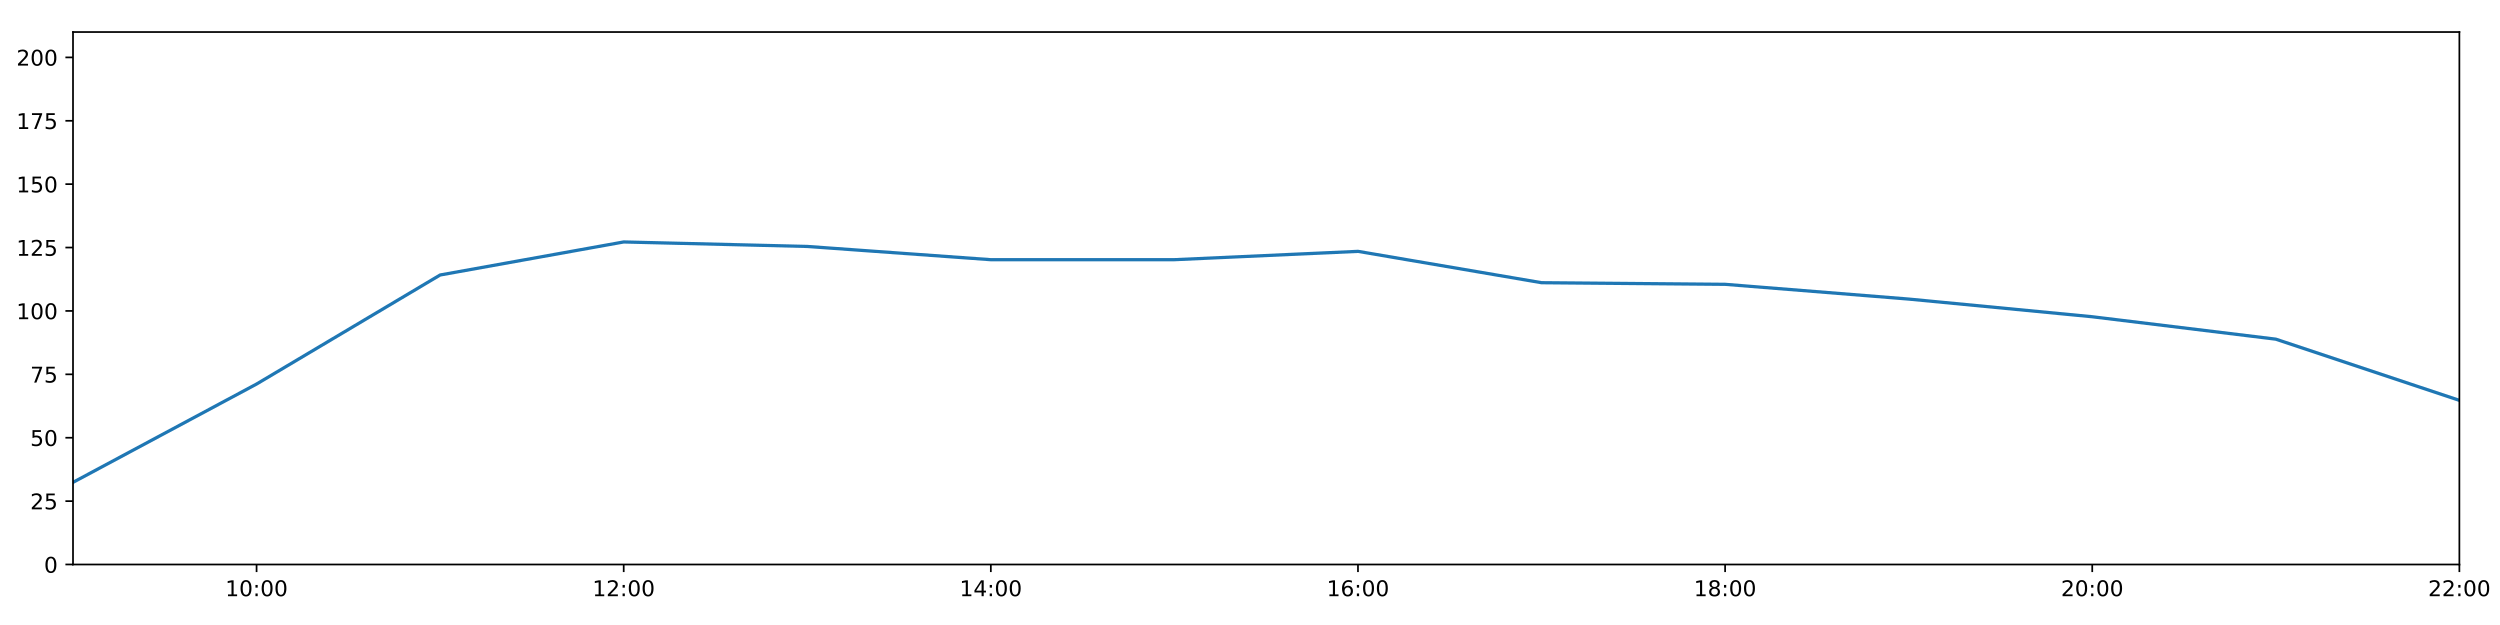
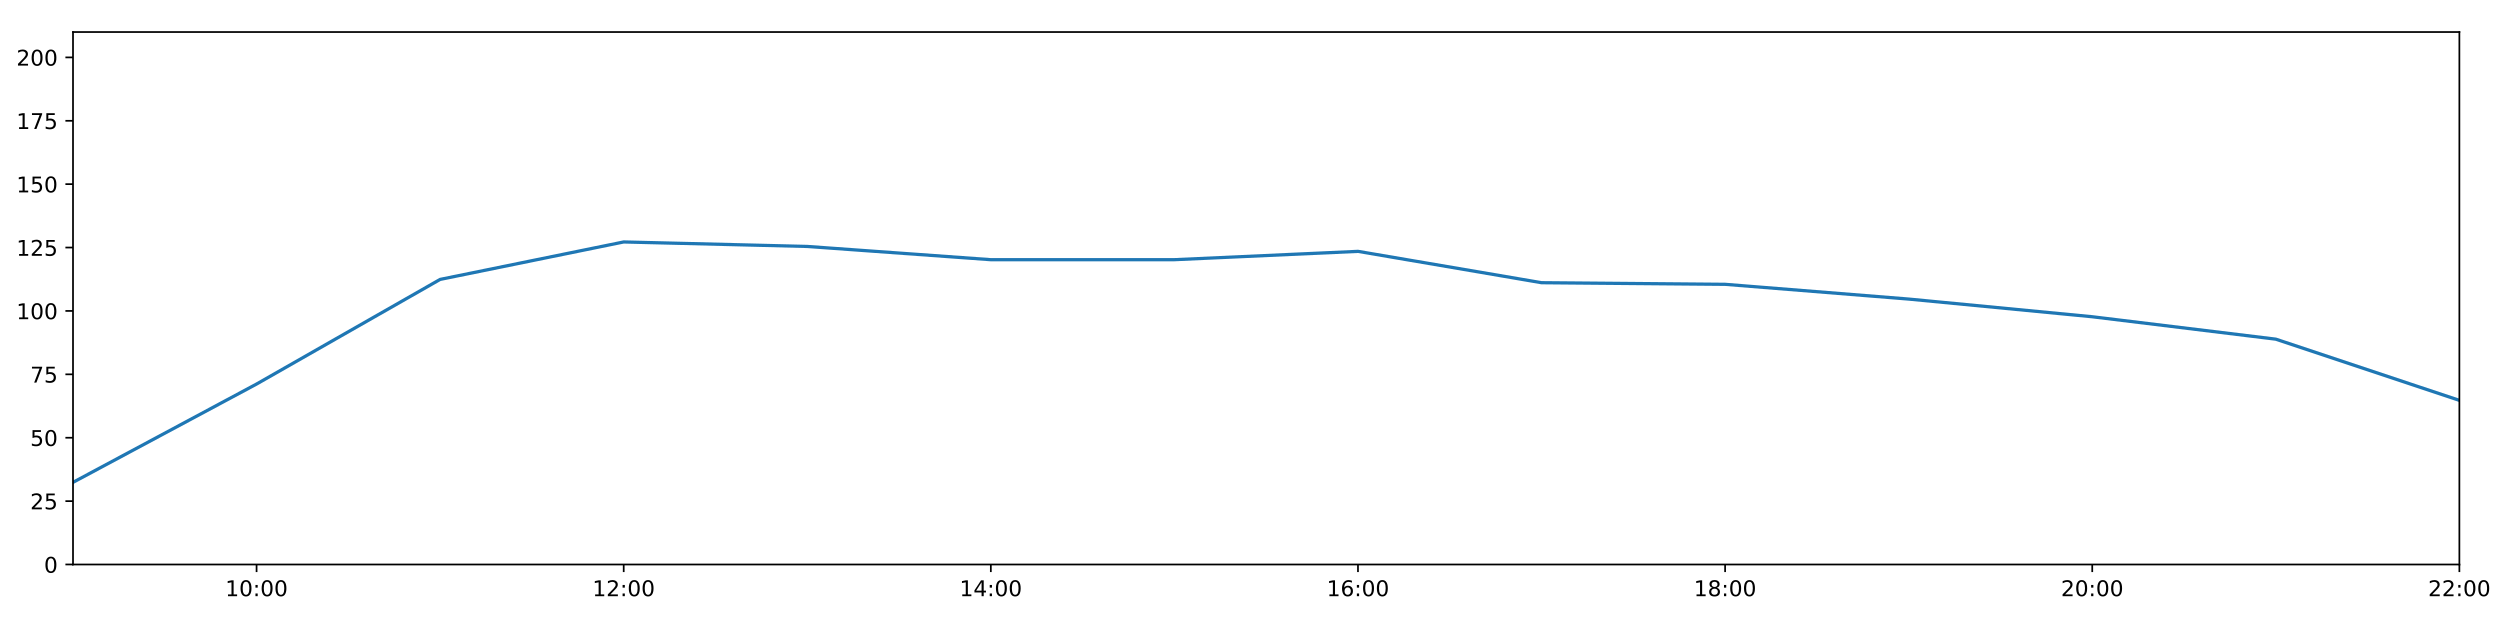
<svg xmlns="http://www.w3.org/2000/svg" xmlns:xlink="http://www.w3.org/1999/xlink" height="288pt" version="1.1" viewBox="0 0 1152 288" width="1152pt">
  <defs>
    <style type="text/css">
*{stroke-linecap:butt;stroke-linejoin:round;}
  </style>
  </defs>
  <g id="figure_1">
    <g id="patch_1">
      <path d="M 0 288  L 1152 288  L 1152 0  L 0 0  z " style="fill:#ffffff;" />
    </g>
    <g id="axes_1">
      <g id="patch_2">
        <path d="M 33.64 260.12  L 1133.28 260.12  L 1133.28 14.76  L 33.64 14.76  z " style="fill:#ffffff;" />
      </g>
      <g id="matplotlib.axis_1">
        <g id="xtick_1">
          <g id="line2d_1">
            <defs>
-               <path d="M 0 0  L 0 3.5  " id="m807b103f17" style="stroke:#000000;stroke-width:0.8;" />
-             </defs>
-             <g>
-               <use style="stroke:#000000;stroke-width:0.8;" x="118.228" xlink:href="#m807b103f17" y="260.12" />
+               <path d="M 0 0  L 0 3.5  " id="m0d5d904d88" style="stroke:#000000;stroke-width:0.8;" />
+             </defs>
+             <g>
+               <use style="stroke:#000000;stroke-width:0.8;" x="118.228" xlink:href="#m0d5d904d88" y="260.12" />
            </g>
          </g>
          <g id="text_1">
            <defs>
              <path d="M 12.406 8.297  L 28.516 8.297  L 28.516 63.922  L 10.984 60.406  L 10.984 69.391  L 28.422 72.906  L 38.281 72.906  L 38.281 8.297  L 54.391 8.297  L 54.391 0  L 12.406 0  z " id="DejaVuSans-49" />
              <path d="M 31.781 66.406  Q 24.172 66.406 20.328 58.906  Q 16.5 51.422 16.5 36.375  Q 16.5 21.391 20.328 13.891  Q 24.172 6.391 31.781 6.391  Q 39.453 6.391 43.281 13.891  Q 47.125 21.391 47.125 36.375  Q 47.125 51.422 43.281 58.906  Q 39.453 66.406 31.781 66.406  z M 31.781 74.219  Q 44.047 74.219 50.516 64.516  Q 56.984 54.828 56.984 36.375  Q 56.984 17.969 50.516 8.266  Q 44.047 -1.422 31.781 -1.422  Q 19.531 -1.422 13.062 8.266  Q 6.594 17.969 6.594 36.375  Q 6.594 54.828 13.062 64.516  Q 19.531 74.219 31.781 74.219  z " id="DejaVuSans-48" />
              <path d="M 11.719 12.406  L 22.016 12.406  L 22.016 0  L 11.719 0  z M 11.719 51.703  L 22.016 51.703  L 22.016 39.312  L 11.719 39.312  z " id="DejaVuSans-58" />
            </defs>
            <g transform="translate(103.8183 274.7184)scale(0.1 -0.1)">
              <use xlink:href="#DejaVuSans-49" />
              <use x="63.623" xlink:href="#DejaVuSans-48" />
              <use x="127.246" xlink:href="#DejaVuSans-58" />
              <use x="160.938" xlink:href="#DejaVuSans-48" />
              <use x="224.561" xlink:href="#DejaVuSans-48" />
            </g>
          </g>
        </g>
        <g id="xtick_2">
          <g id="line2d_2">
            <g>
-               <use style="stroke:#000000;stroke-width:0.8;" x="287.403" xlink:href="#m807b103f17" y="260.12" />
+               <use style="stroke:#000000;stroke-width:0.8;" x="287.403" xlink:href="#m0d5d904d88" y="260.12" />
            </g>
          </g>
          <g id="text_2">
            <defs>
              <path d="M 19.188 8.297  L 53.609 8.297  L 53.609 0  L 7.328 0  L 7.328 8.297  Q 12.938 14.109 22.625 23.891  Q 32.328 33.688 34.812 36.531  Q 39.547 41.844 41.422 45.531  Q 43.312 49.219 43.312 52.781  Q 43.312 58.594 39.234 62.25  Q 35.156 65.922 28.609 65.922  Q 23.969 65.922 18.812 64.312  Q 13.672 62.703 7.812 59.422  L 7.812 69.391  Q 13.766 71.781 18.938 73  Q 24.125 74.219 28.422 74.219  Q 39.75 74.219 46.484 68.547  Q 53.219 62.891 53.219 53.422  Q 53.219 48.922 51.531 44.891  Q 49.859 40.875 45.406 35.406  Q 44.188 33.984 37.641 27.219  Q 31.109 20.453 19.188 8.297  z " id="DejaVuSans-50" />
            </defs>
            <g transform="translate(272.9937 274.7184)scale(0.1 -0.1)">
              <use xlink:href="#DejaVuSans-49" />
              <use x="63.623" xlink:href="#DejaVuSans-50" />
              <use x="127.246" xlink:href="#DejaVuSans-58" />
              <use x="160.938" xlink:href="#DejaVuSans-48" />
              <use x="224.561" xlink:href="#DejaVuSans-48" />
            </g>
          </g>
        </g>
        <g id="xtick_3">
          <g id="line2d_3">
            <g>
-               <use style="stroke:#000000;stroke-width:0.8;" x="456.578" xlink:href="#m807b103f17" y="260.12" />
+               <use style="stroke:#000000;stroke-width:0.8;" x="456.578" xlink:href="#m0d5d904d88" y="260.12" />
            </g>
          </g>
          <g id="text_3">
            <defs>
              <path d="M 37.797 64.312  L 12.891 25.391  L 37.797 25.391  z M 35.203 72.906  L 47.609 72.906  L 47.609 25.391  L 58.016 25.391  L 58.016 17.188  L 47.609 17.188  L 47.609 0  L 37.797 0  L 37.797 17.188  L 4.891 17.188  L 4.891 26.703  z " id="DejaVuSans-52" />
            </defs>
            <g transform="translate(442.1691 274.7184)scale(0.1 -0.1)">
              <use xlink:href="#DejaVuSans-49" />
              <use x="63.623" xlink:href="#DejaVuSans-52" />
              <use x="127.246" xlink:href="#DejaVuSans-58" />
              <use x="160.938" xlink:href="#DejaVuSans-48" />
              <use x="224.561" xlink:href="#DejaVuSans-48" />
            </g>
          </g>
        </g>
        <g id="xtick_4">
          <g id="line2d_4">
            <g>
-               <use style="stroke:#000000;stroke-width:0.8;" x="625.754" xlink:href="#m807b103f17" y="260.12" />
+               <use style="stroke:#000000;stroke-width:0.8;" x="625.754" xlink:href="#m0d5d904d88" y="260.12" />
            </g>
          </g>
          <g id="text_4">
            <defs>
              <path d="M 33.016 40.375  Q 26.375 40.375 22.484 35.828  Q 18.609 31.297 18.609 23.391  Q 18.609 15.531 22.484 10.953  Q 26.375 6.391 33.016 6.391  Q 39.656 6.391 43.531 10.953  Q 47.406 15.531 47.406 23.391  Q 47.406 31.297 43.531 35.828  Q 39.656 40.375 33.016 40.375  z M 52.594 71.297  L 52.594 62.312  Q 48.875 64.062 45.094 64.984  Q 41.312 65.922 37.594 65.922  Q 27.828 65.922 22.672 59.328  Q 17.531 52.734 16.797 39.406  Q 19.672 43.656 24.016 45.922  Q 28.375 48.188 33.594 48.188  Q 44.578 48.188 50.953 41.516  Q 57.328 34.859 57.328 23.391  Q 57.328 12.156 50.688 5.359  Q 44.047 -1.422 33.016 -1.422  Q 20.359 -1.422 13.672 8.266  Q 6.984 17.969 6.984 36.375  Q 6.984 53.656 15.188 63.938  Q 23.391 74.219 37.203 74.219  Q 40.922 74.219 44.703 73.484  Q 48.484 72.75 52.594 71.297  z " id="DejaVuSans-54" />
            </defs>
            <g transform="translate(611.3445 274.7184)scale(0.1 -0.1)">
              <use xlink:href="#DejaVuSans-49" />
              <use x="63.623" xlink:href="#DejaVuSans-54" />
              <use x="127.246" xlink:href="#DejaVuSans-58" />
              <use x="160.938" xlink:href="#DejaVuSans-48" />
              <use x="224.561" xlink:href="#DejaVuSans-48" />
            </g>
          </g>
        </g>
        <g id="xtick_5">
          <g id="line2d_5">
            <g>
-               <use style="stroke:#000000;stroke-width:0.8;" x="794.929" xlink:href="#m807b103f17" y="260.12" />
+               <use style="stroke:#000000;stroke-width:0.8;" x="794.929" xlink:href="#m0d5d904d88" y="260.12" />
            </g>
          </g>
          <g id="text_5">
            <defs>
              <path d="M 31.781 34.625  Q 24.75 34.625 20.719 30.859  Q 16.703 27.094 16.703 20.516  Q 16.703 13.922 20.719 10.156  Q 24.75 6.391 31.781 6.391  Q 38.812 6.391 42.859 10.172  Q 46.922 13.969 46.922 20.516  Q 46.922 27.094 42.891 30.859  Q 38.875 34.625 31.781 34.625  z M 21.922 38.812  Q 15.578 40.375 12.031 44.719  Q 8.5 49.078 8.5 55.328  Q 8.5 64.062 14.719 69.141  Q 20.953 74.219 31.781 74.219  Q 42.672 74.219 48.875 69.141  Q 55.078 64.062 55.078 55.328  Q 55.078 49.078 51.531 44.719  Q 48 40.375 41.703 38.812  Q 48.828 37.156 52.797 32.312  Q 56.781 27.484 56.781 20.516  Q 56.781 9.906 50.312 4.234  Q 43.844 -1.422 31.781 -1.422  Q 19.734 -1.422 13.25 4.234  Q 6.781 9.906 6.781 20.516  Q 6.781 27.484 10.781 32.312  Q 14.797 37.156 21.922 38.812  z M 18.312 54.391  Q 18.312 48.734 21.844 45.562  Q 25.391 42.391 31.781 42.391  Q 38.141 42.391 41.719 45.562  Q 45.312 48.734 45.312 54.391  Q 45.312 60.062 41.719 63.234  Q 38.141 66.406 31.781 66.406  Q 25.391 66.406 21.844 63.234  Q 18.312 60.062 18.312 54.391  z " id="DejaVuSans-56" />
            </defs>
            <g transform="translate(780.5199 274.7184)scale(0.1 -0.1)">
              <use xlink:href="#DejaVuSans-49" />
              <use x="63.623" xlink:href="#DejaVuSans-56" />
              <use x="127.246" xlink:href="#DejaVuSans-58" />
              <use x="160.938" xlink:href="#DejaVuSans-48" />
              <use x="224.561" xlink:href="#DejaVuSans-48" />
            </g>
          </g>
        </g>
        <g id="xtick_6">
          <g id="line2d_6">
            <g>
-               <use style="stroke:#000000;stroke-width:0.8;" x="964.105" xlink:href="#m807b103f17" y="260.12" />
+               <use style="stroke:#000000;stroke-width:0.8;" x="964.105" xlink:href="#m0d5d904d88" y="260.12" />
            </g>
          </g>
          <g id="text_6">
            <g transform="translate(949.6952 274.7184)scale(0.1 -0.1)">
              <use xlink:href="#DejaVuSans-50" />
              <use x="63.623" xlink:href="#DejaVuSans-48" />
              <use x="127.246" xlink:href="#DejaVuSans-58" />
              <use x="160.938" xlink:href="#DejaVuSans-48" />
              <use x="224.561" xlink:href="#DejaVuSans-48" />
            </g>
          </g>
        </g>
        <g id="xtick_7">
          <g id="line2d_7">
            <g>
-               <use style="stroke:#000000;stroke-width:0.8;" x="1133.28" xlink:href="#m807b103f17" y="260.12" />
+               <use style="stroke:#000000;stroke-width:0.8;" x="1133.28" xlink:href="#m0d5d904d88" y="260.12" />
            </g>
          </g>
          <g id="text_7">
            <g transform="translate(1118.871 274.7184)scale(0.1 -0.1)">
              <use xlink:href="#DejaVuSans-50" />
              <use x="63.623" xlink:href="#DejaVuSans-50" />
              <use x="127.246" xlink:href="#DejaVuSans-58" />
              <use x="160.938" xlink:href="#DejaVuSans-48" />
              <use x="224.561" xlink:href="#DejaVuSans-48" />
            </g>
          </g>
        </g>
      </g>
      <g id="matplotlib.axis_2">
        <g id="ytick_1">
          <g id="line2d_8">
            <defs>
-               <path d="M 0 0  L -3.5 0  " id="mb606f75b77" style="stroke:#000000;stroke-width:0.8;" />
-             </defs>
-             <g>
-               <use style="stroke:#000000;stroke-width:0.8;" x="33.64" xlink:href="#mb606f75b77" y="260.12" />
+               <path d="M 0 0  L -3.5 0  " id="m4d46cd6f2a" style="stroke:#000000;stroke-width:0.8;" />
+             </defs>
+             <g>
+               <use style="stroke:#000000;stroke-width:0.8;" x="33.64" xlink:href="#m4d46cd6f2a" y="260.12" />
            </g>
          </g>
          <g id="text_8">
            <g transform="translate(20.2775 263.9192)scale(0.1 -0.1)">
              <use xlink:href="#DejaVuSans-48" />
            </g>
          </g>
        </g>
        <g id="ytick_2">
          <g id="line2d_9">
            <g>
-               <use style="stroke:#000000;stroke-width:0.8;" x="33.64" xlink:href="#mb606f75b77" y="230.91" />
+               <use style="stroke:#000000;stroke-width:0.8;" x="33.64" xlink:href="#m4d46cd6f2a" y="230.91" />
            </g>
          </g>
          <g id="text_9">
            <defs>
              <path d="M 10.797 72.906  L 49.516 72.906  L 49.516 64.594  L 19.828 64.594  L 19.828 46.734  Q 21.969 47.469 24.109 47.828  Q 26.266 48.188 28.422 48.188  Q 40.625 48.188 47.75 41.5  Q 54.891 34.812 54.891 23.391  Q 54.891 11.625 47.562 5.094  Q 40.234 -1.422 26.906 -1.422  Q 22.312 -1.422 17.547 -0.641  Q 12.797 0.141 7.719 1.703  L 7.719 11.625  Q 12.109 9.234 16.797 8.062  Q 21.484 6.891 26.703 6.891  Q 35.156 6.891 40.078 11.328  Q 45.016 15.766 45.016 23.391  Q 45.016 31 40.078 35.438  Q 35.156 39.891 26.703 39.891  Q 22.75 39.891 18.812 39.016  Q 14.891 38.141 10.797 36.281  z " id="DejaVuSans-53" />
            </defs>
            <g transform="translate(13.915 234.7097)scale(0.1 -0.1)">
              <use xlink:href="#DejaVuSans-50" />
              <use x="63.623" xlink:href="#DejaVuSans-53" />
            </g>
          </g>
        </g>
        <g id="ytick_3">
          <g id="line2d_10">
            <g>
-               <use style="stroke:#000000;stroke-width:0.8;" x="33.64" xlink:href="#mb606f75b77" y="201.701" />
+               <use style="stroke:#000000;stroke-width:0.8;" x="33.64" xlink:href="#m4d46cd6f2a" y="201.701" />
            </g>
          </g>
          <g id="text_10">
            <g transform="translate(13.915 205.5002)scale(0.1 -0.1)">
              <use xlink:href="#DejaVuSans-53" />
              <use x="63.623" xlink:href="#DejaVuSans-48" />
            </g>
          </g>
        </g>
        <g id="ytick_4">
          <g id="line2d_11">
            <g>
-               <use style="stroke:#000000;stroke-width:0.8;" x="33.64" xlink:href="#mb606f75b77" y="172.491" />
+               <use style="stroke:#000000;stroke-width:0.8;" x="33.64" xlink:href="#m4d46cd6f2a" y="172.491" />
            </g>
          </g>
          <g id="text_11">
            <defs>
              <path d="M 8.203 72.906  L 55.078 72.906  L 55.078 68.703  L 28.609 0  L 18.312 0  L 43.219 64.594  L 8.203 64.594  z " id="DejaVuSans-55" />
            </defs>
            <g transform="translate(13.915 176.2906)scale(0.1 -0.1)">
              <use xlink:href="#DejaVuSans-55" />
              <use x="63.623" xlink:href="#DejaVuSans-53" />
            </g>
          </g>
        </g>
        <g id="ytick_5">
          <g id="line2d_12">
            <g>
-               <use style="stroke:#000000;stroke-width:0.8;" x="33.64" xlink:href="#mb606f75b77" y="143.282" />
+               <use style="stroke:#000000;stroke-width:0.8;" x="33.64" xlink:href="#m4d46cd6f2a" y="143.282" />
            </g>
          </g>
          <g id="text_12">
            <g transform="translate(7.5525 147.0811)scale(0.1 -0.1)">
              <use xlink:href="#DejaVuSans-49" />
              <use x="63.623" xlink:href="#DejaVuSans-48" />
              <use x="127.246" xlink:href="#DejaVuSans-48" />
            </g>
          </g>
        </g>
        <g id="ytick_6">
          <g id="line2d_13">
            <g>
-               <use style="stroke:#000000;stroke-width:0.8;" x="33.64" xlink:href="#mb606f75b77" y="114.072" />
+               <use style="stroke:#000000;stroke-width:0.8;" x="33.64" xlink:href="#m4d46cd6f2a" y="114.072" />
            </g>
          </g>
          <g id="text_13">
            <g transform="translate(7.5525 117.8716)scale(0.1 -0.1)">
              <use xlink:href="#DejaVuSans-49" />
              <use x="63.623" xlink:href="#DejaVuSans-50" />
              <use x="127.246" xlink:href="#DejaVuSans-53" />
            </g>
          </g>
        </g>
        <g id="ytick_7">
          <g id="line2d_14">
            <g>
-               <use style="stroke:#000000;stroke-width:0.8;" x="33.64" xlink:href="#mb606f75b77" y="84.863" />
+               <use style="stroke:#000000;stroke-width:0.8;" x="33.64" xlink:href="#m4d46cd6f2a" y="84.863" />
            </g>
          </g>
          <g id="text_14">
            <g transform="translate(7.5525 88.66208)scale(0.1 -0.1)">
              <use xlink:href="#DejaVuSans-49" />
              <use x="63.623" xlink:href="#DejaVuSans-53" />
              <use x="127.246" xlink:href="#DejaVuSans-48" />
            </g>
          </g>
        </g>
        <g id="ytick_8">
          <g id="line2d_15">
            <g>
-               <use style="stroke:#000000;stroke-width:0.8;" x="33.64" xlink:href="#mb606f75b77" y="55.653" />
+               <use style="stroke:#000000;stroke-width:0.8;" x="33.64" xlink:href="#m4d46cd6f2a" y="55.653" />
            </g>
          </g>
          <g id="text_15">
            <g transform="translate(7.5525 59.45255)scale(0.1 -0.1)">
              <use xlink:href="#DejaVuSans-49" />
              <use x="63.623" xlink:href="#DejaVuSans-55" />
              <use x="127.246" xlink:href="#DejaVuSans-53" />
            </g>
          </g>
        </g>
        <g id="ytick_9">
          <g id="line2d_16">
            <g>
-               <use style="stroke:#000000;stroke-width:0.8;" x="33.64" xlink:href="#mb606f75b77" y="26.444" />
+               <use style="stroke:#000000;stroke-width:0.8;" x="33.64" xlink:href="#m4d46cd6f2a" y="26.444" />
            </g>
          </g>
          <g id="text_16">
            <g transform="translate(7.5525 30.24303)scale(0.1 -0.1)">
              <use xlink:href="#DejaVuSans-50" />
              <use x="63.623" xlink:href="#DejaVuSans-48" />
              <use x="127.246" xlink:href="#DejaVuSans-48" />
            </g>
          </g>
        </g>
      </g>
      <g id="line2d_17">
-         <path clip-path="url(#p964e18e9a1)" d="M 33.64 222.264  L 118.228 176.964  L 202.815 126.712  L 287.403 111.492  L 371.991 113.564  L 456.578 119.671  L 541.166 119.66  L 625.754 115.825  L 710.342 130.27  L 794.929 131.014  L 879.517 137.812  L 964.105 145.959  L 1048.692 156.286  L 1133.28 184.48  " style="fill:none;stroke:#1f77b4;stroke-linecap:square;stroke-width:1.5;" />
+         <path clip-path="url(#p69d449315d)" d="M 33.64 222.264  L 118.228 176.964  L 202.815 128.753  L 287.403 111.492  L 371.991 113.564  L 456.578 119.671  L 541.166 119.66  L 625.754 115.825  L 710.342 130.27  L 794.929 131.014  L 879.517 137.812  L 964.105 145.959  L 1048.692 156.286  L 1133.28 184.48  " style="fill:none;stroke:#1f77b4;stroke-linecap:square;stroke-width:1.5;" />
      </g>
      <g id="patch_3">
        <path d="M 33.64 260.12  L 33.64 14.76  " style="fill:none;stroke:#000000;stroke-linecap:square;stroke-linejoin:miter;stroke-width:0.8;" />
      </g>
      <g id="patch_4">
        <path d="M 1133.28 260.12  L 1133.28 14.76  " style="fill:none;stroke:#000000;stroke-linecap:square;stroke-linejoin:miter;stroke-width:0.8;" />
      </g>
      <g id="patch_5">
        <path d="M 33.64 260.12  L 1133.28 260.12  " style="fill:none;stroke:#000000;stroke-linecap:square;stroke-linejoin:miter;stroke-width:0.8;" />
      </g>
      <g id="patch_6">
        <path d="M 33.64 14.76  L 1133.28 14.76  " style="fill:none;stroke:#000000;stroke-linecap:square;stroke-linejoin:miter;stroke-width:0.8;" />
      </g>
    </g>
  </g>
  <defs>
-     <clipPath id="p964e18e9a1">
+     <clipPath id="p69d449315d">
      <rect height="245.36" width="1099.64" x="33.64" y="14.76" />
    </clipPath>
  </defs>
</svg>
